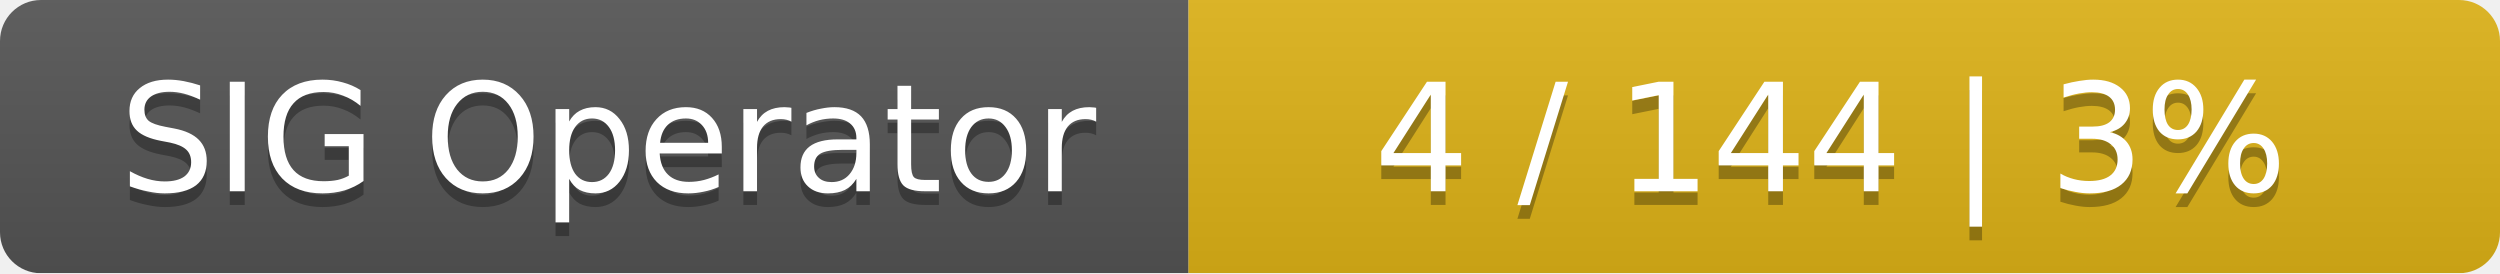
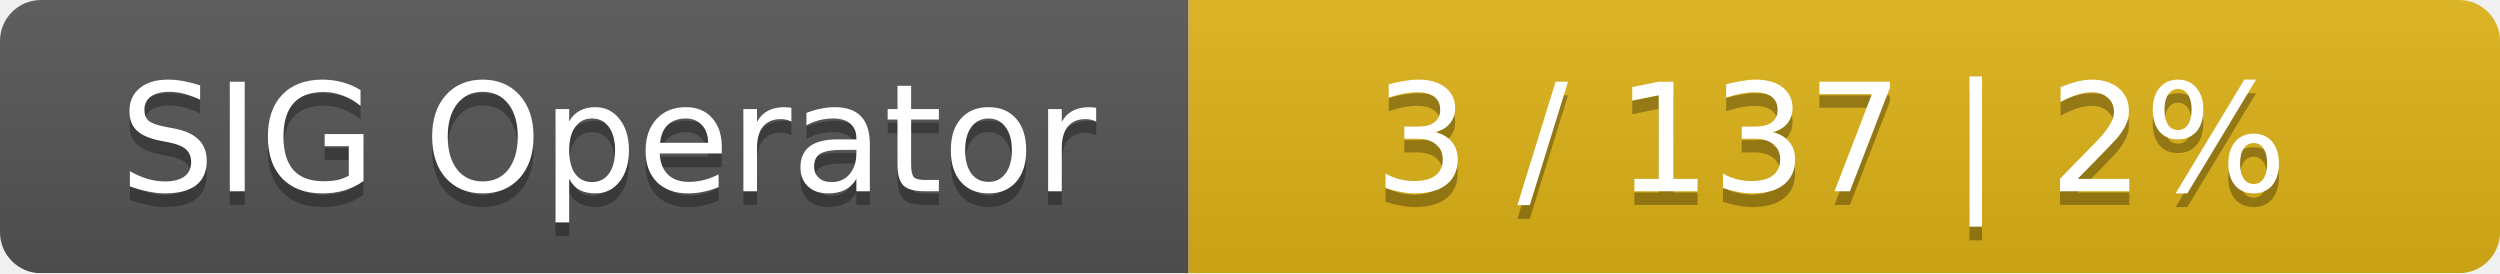
<svg xmlns="http://www.w3.org/2000/svg" width="183" height="20">
  <linearGradient id="smooth" x2="0" y2="100%">
    <stop offset="0" stop-color="#bbb" stop-opacity=".1" />
    <stop offset="1" stop-opacity=".1" />
  </linearGradient>
  <mask id="round">
    <rect width="183" height="20" rx="3" fill="#fff" />
  </mask>
  <g mask="url(#round)">
    <rect width="87" height="20" fill="#555" />
    <rect x="87" width="96" height="20" fill="#dfb317" />
    <rect width="183" height="20" fill="url(#smooth)" />
  </g>
  <g fill="#fff" text-anchor="middle" font-family="DejaVu Sans,Verdana,Geneva,sans-serif" font-size="11">
    <text x="44.5" y="15" fill="#010101" fill-opacity=".3">SIG Operator</text>
    <text x="44.5" y="14">SIG Operator</text>
-     <text x="134" y="15" fill="#010101" fill-opacity=".3">4 / 144    |    3%</text>
-     <text x="134" y="14">4 / 144    |    3%</text>
+     <text x="134" y="15" fill="#010101" fill-opacity=".3">3 / 137    |    2%</text>
+     <text x="134" y="14">3 / 137    |    2%</text>
  </g>
</svg>
